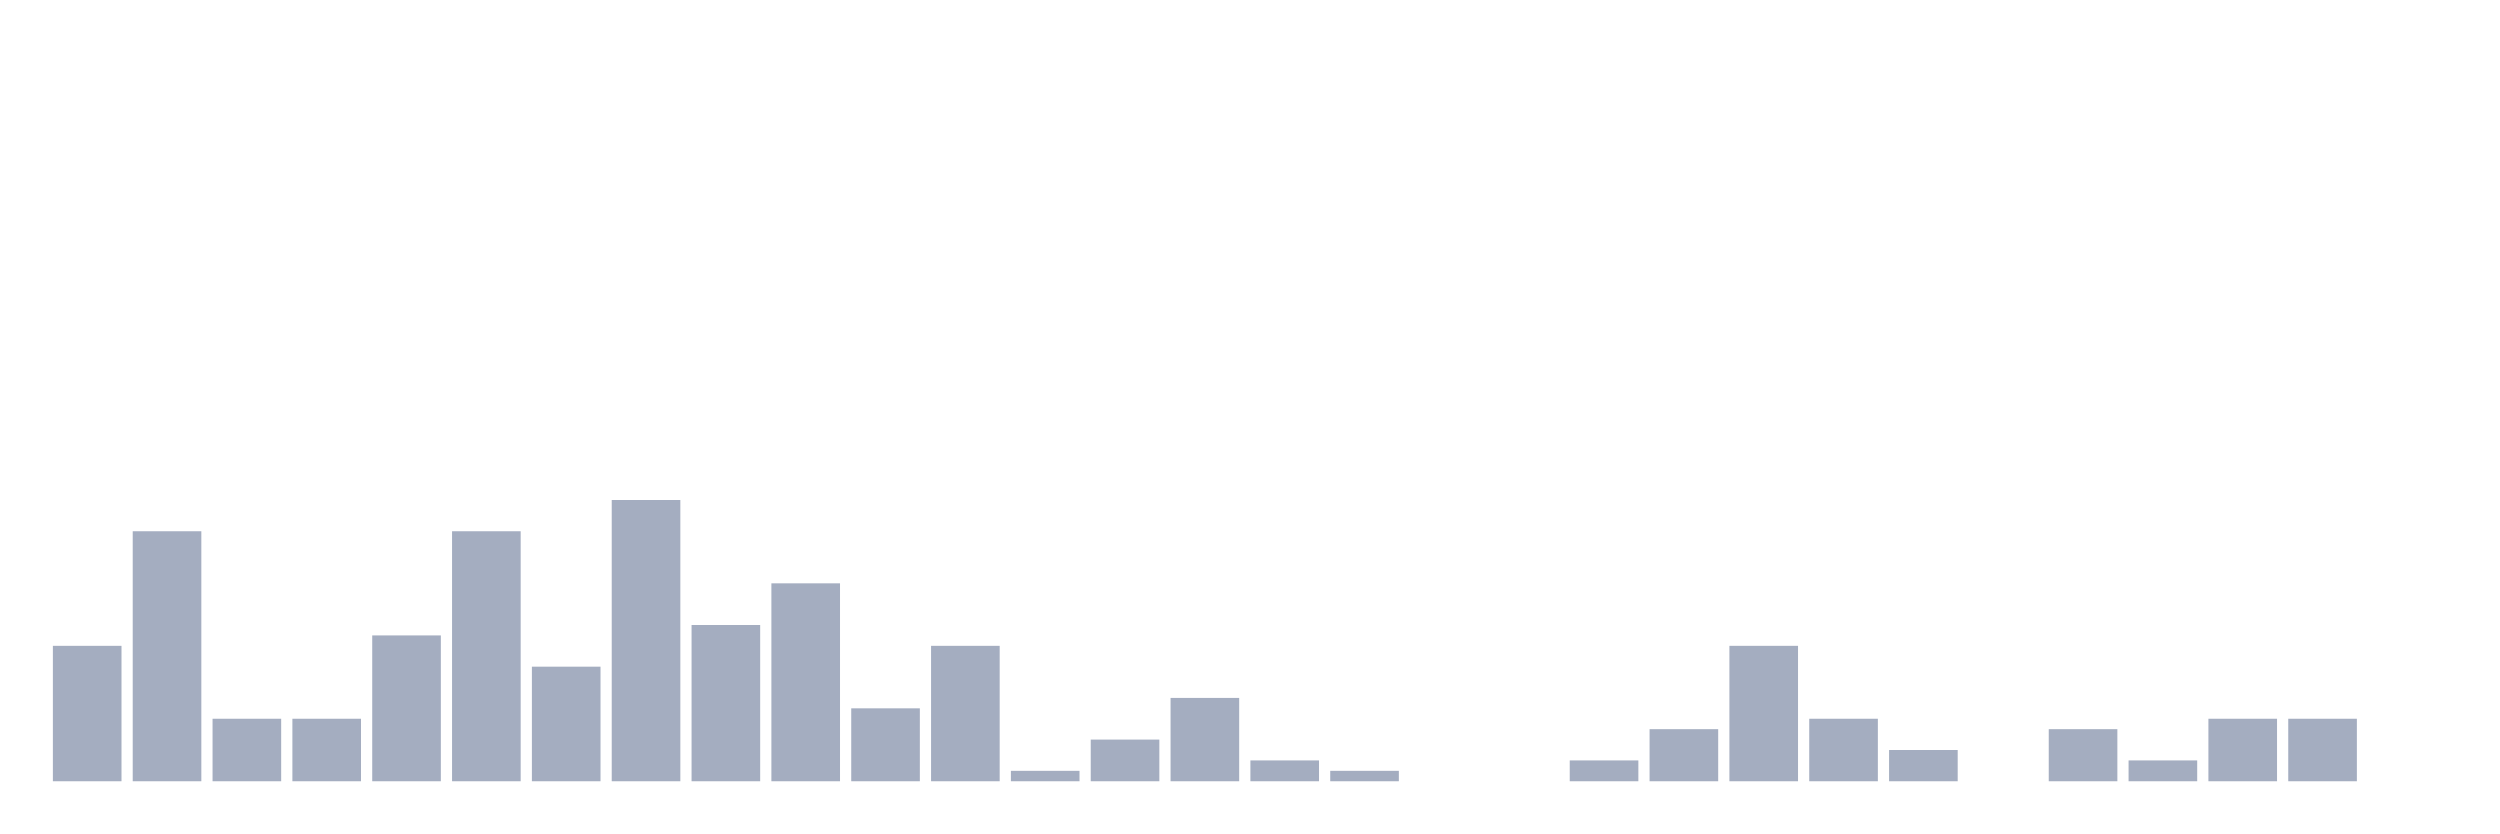
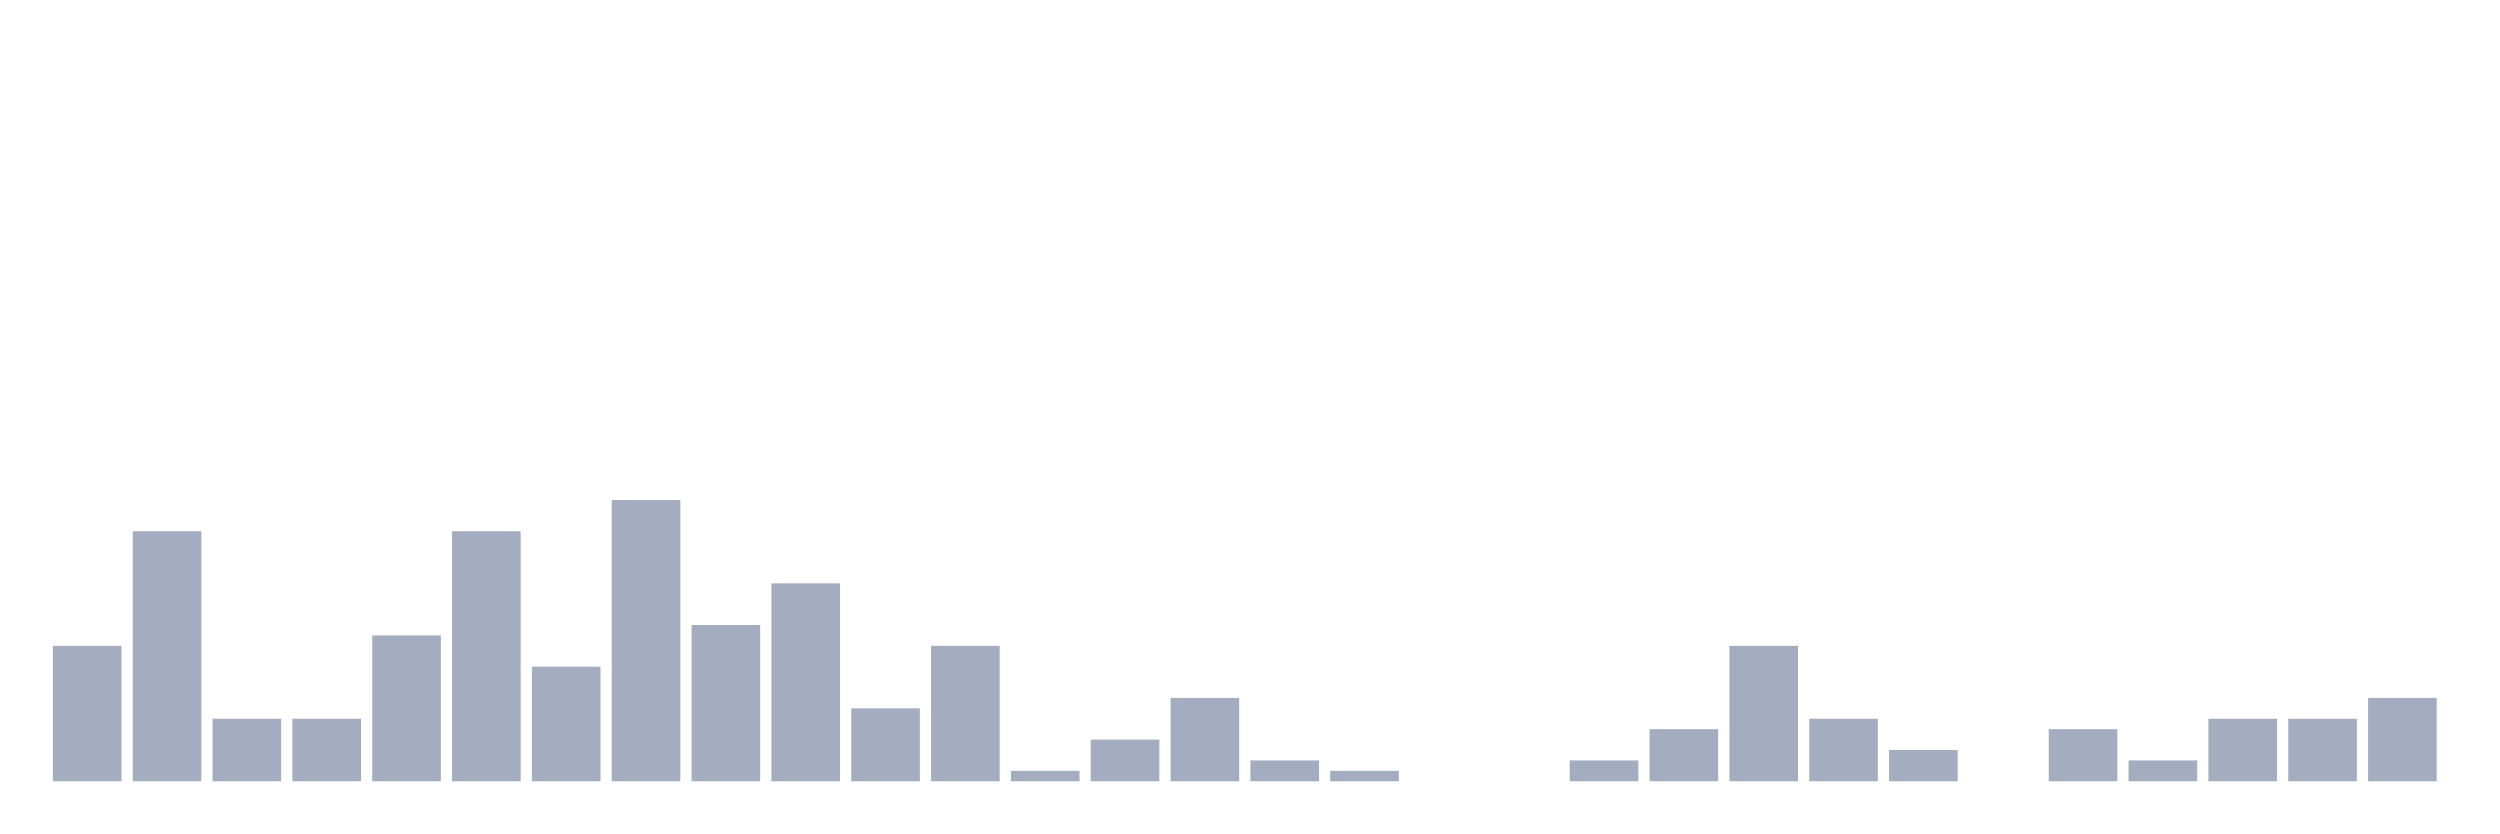
<svg xmlns="http://www.w3.org/2000/svg" viewBox="0 0 480 160">
  <g transform="translate(10,10)">
    <rect class="bar" x="0.153" width="13.175" y="114" height="26" fill="rgb(164,173,192)" />
    <rect class="bar" x="15.482" width="13.175" y="92" height="48" fill="rgb(164,173,192)" />
    <rect class="bar" x="30.81" width="13.175" y="128" height="12" fill="rgb(164,173,192)" />
    <rect class="bar" x="46.138" width="13.175" y="128" height="12" fill="rgb(164,173,192)" />
    <rect class="bar" x="61.466" width="13.175" y="112" height="28" fill="rgb(164,173,192)" />
    <rect class="bar" x="76.794" width="13.175" y="92" height="48" fill="rgb(164,173,192)" />
    <rect class="bar" x="92.123" width="13.175" y="118" height="22" fill="rgb(164,173,192)" />
    <rect class="bar" x="107.451" width="13.175" y="86" height="54" fill="rgb(164,173,192)" />
    <rect class="bar" x="122.779" width="13.175" y="110" height="30" fill="rgb(164,173,192)" />
    <rect class="bar" x="138.107" width="13.175" y="102" height="38" fill="rgb(164,173,192)" />
    <rect class="bar" x="153.436" width="13.175" y="126" height="14" fill="rgb(164,173,192)" />
    <rect class="bar" x="168.764" width="13.175" y="114" height="26" fill="rgb(164,173,192)" />
    <rect class="bar" x="184.092" width="13.175" y="138" height="2" fill="rgb(164,173,192)" />
    <rect class="bar" x="199.42" width="13.175" y="132" height="8" fill="rgb(164,173,192)" />
    <rect class="bar" x="214.748" width="13.175" y="124" height="16" fill="rgb(164,173,192)" />
    <rect class="bar" x="230.077" width="13.175" y="136" height="4" fill="rgb(164,173,192)" />
    <rect class="bar" x="245.405" width="13.175" y="138" height="2" fill="rgb(164,173,192)" />
    <rect class="bar" x="260.733" width="13.175" y="140" height="0" fill="rgb(164,173,192)" />
    <rect class="bar" x="276.061" width="13.175" y="140" height="0" fill="rgb(164,173,192)" />
    <rect class="bar" x="291.39" width="13.175" y="136" height="4" fill="rgb(164,173,192)" />
    <rect class="bar" x="306.718" width="13.175" y="130" height="10" fill="rgb(164,173,192)" />
    <rect class="bar" x="322.046" width="13.175" y="114" height="26" fill="rgb(164,173,192)" />
    <rect class="bar" x="337.374" width="13.175" y="128" height="12" fill="rgb(164,173,192)" />
    <rect class="bar" x="352.702" width="13.175" y="134" height="6" fill="rgb(164,173,192)" />
    <rect class="bar" x="368.031" width="13.175" y="140" height="0" fill="rgb(164,173,192)" />
    <rect class="bar" x="383.359" width="13.175" y="130" height="10" fill="rgb(164,173,192)" />
    <rect class="bar" x="398.687" width="13.175" y="136" height="4" fill="rgb(164,173,192)" />
    <rect class="bar" x="414.015" width="13.175" y="128" height="12" fill="rgb(164,173,192)" />
    <rect class="bar" x="429.344" width="13.175" y="128" height="12" fill="rgb(164,173,192)" />
-     <rect class="bar" x="444.672" width="13.175" y="140" height="0" fill="rgb(164,173,192)" />
+     <rect class="bar" x="444.672" width="13.175" y="124" height="16" fill="rgb(164,173,192)" />
  </g>
</svg>
